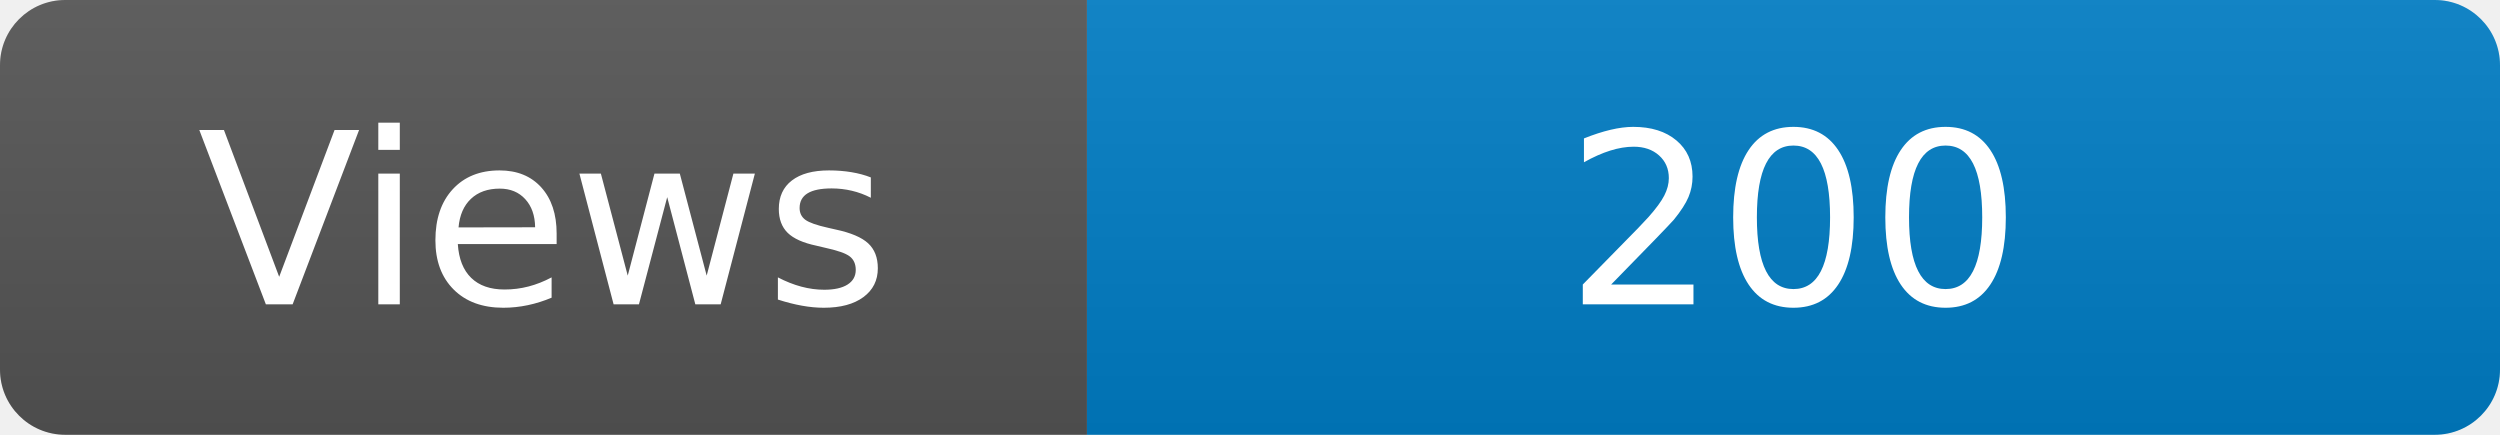
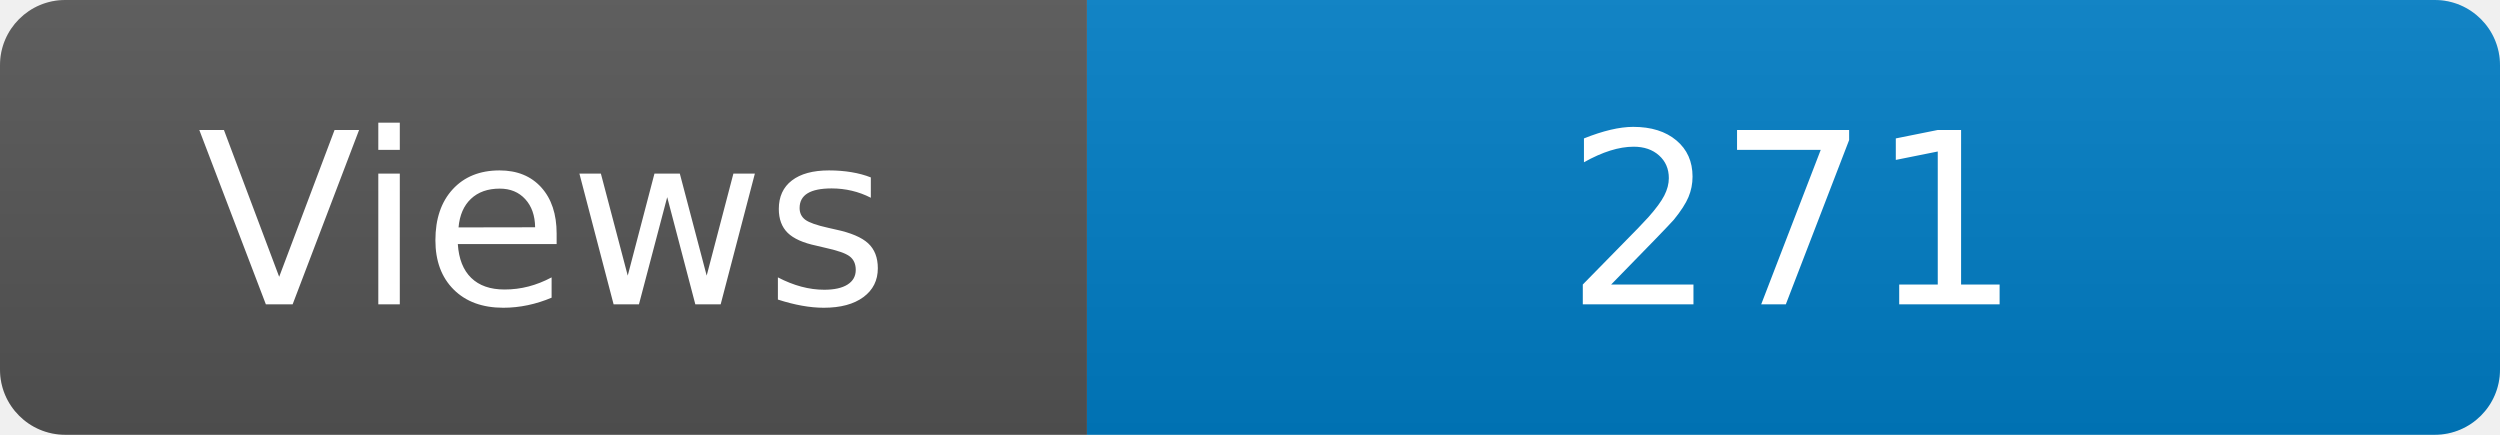
<svg xmlns="http://www.w3.org/2000/svg" width="115" height="20" role="img" aria-label="Maintained?: yes">
  <linearGradient id="s" x2="0" y2="100%">
    <stop offset="0" stop-color="#bbb" stop-opacity=".1" />
    <stop offset="1" stop-opacity=".1" />
  </linearGradient>
  <clipPath id="r">
    <rect width="115" height="20" rx="3" fill="#fff" />
  </clipPath>
  <g clip-path="url(#r)">
    <rect width="50" height="20" fill="#555" />
    <rect x="50" width="160" height="20" fill="#007ec6" />
    <rect width="115" height="20" fill="url(#s)" />
  </g>
  <g fill="#fff" text-anchor="middle" font-family="Verdana,Geneva,DejaVu Sans,sans-serif" font-size="110">
    <text x="250" y="140" transform="scale(.1)" fill="#fff">Views</text>
-     <text x="825" y="140" transform="scale(.1)" fill="#fff">200</text>
+     <text x="825" y="140" transform="scale(.1)" fill="#fff">271</text>
  </g>
</svg>
